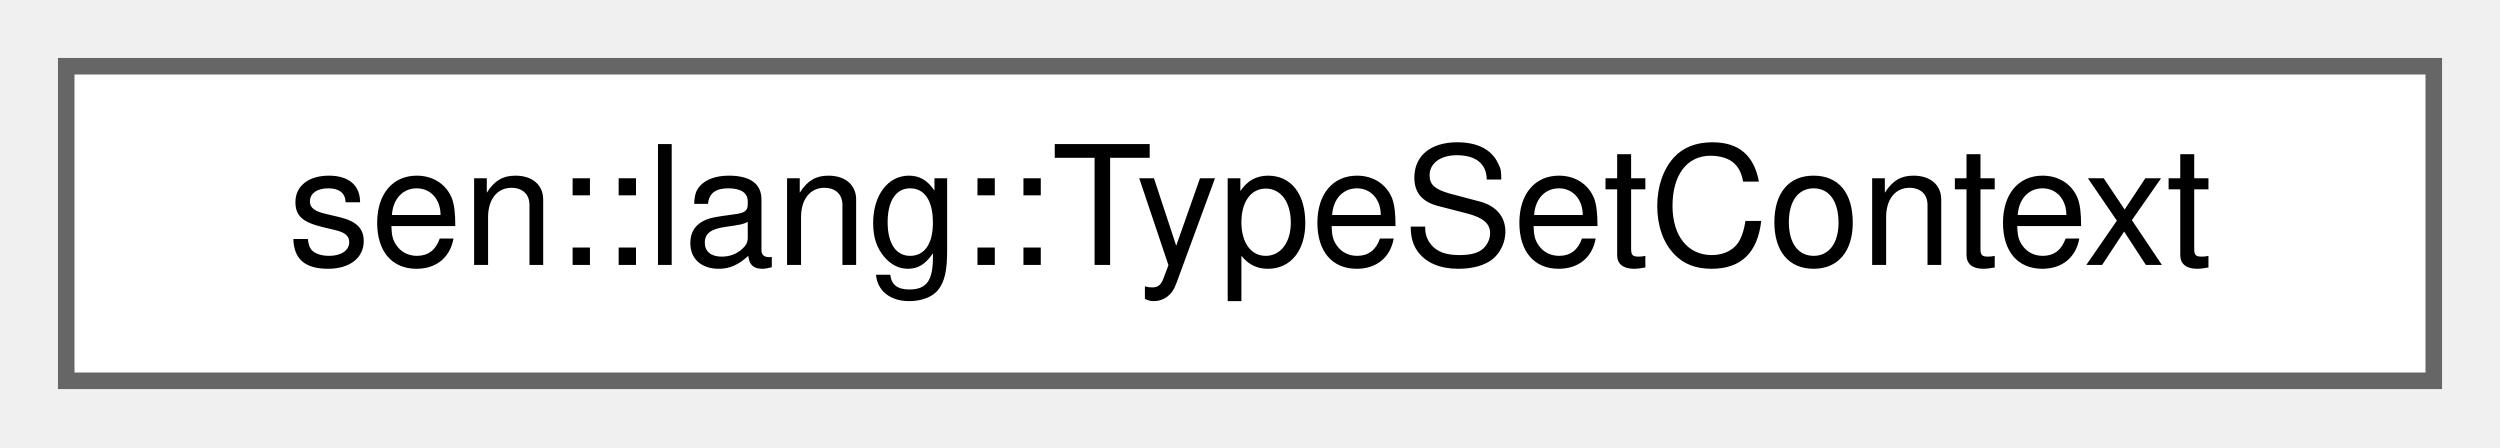
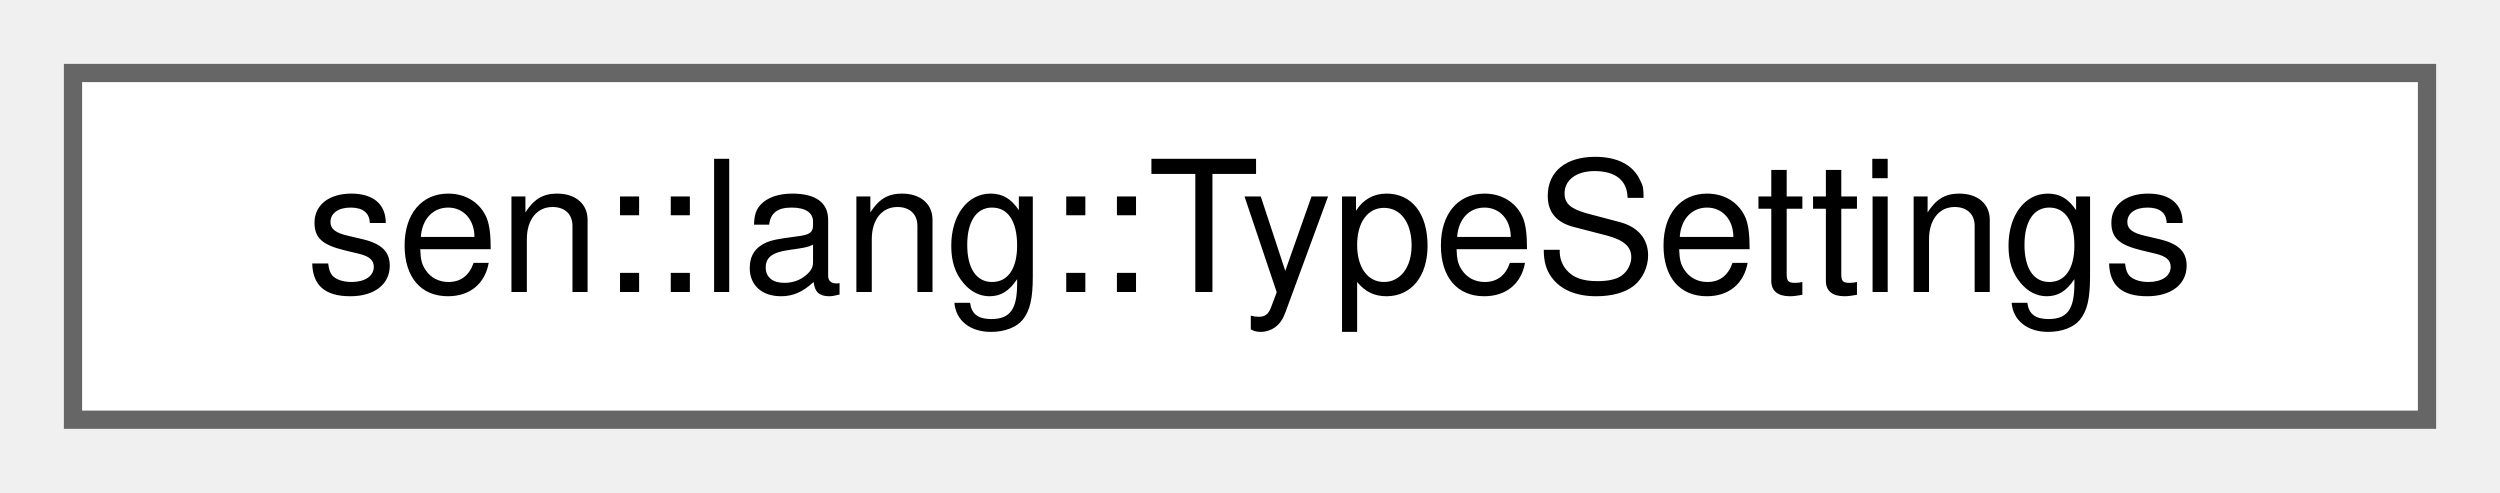
- <svg xmlns="http://www.w3.org/2000/svg" xmlns:xlink="http://www.w3.org/1999/xlink" width="151pt" height="27pt" viewBox="0.00 0.00 151.00 27.00">
+ <svg xmlns="http://www.w3.org/2000/svg" xmlns:xlink="http://www.w3.org/1999/xlink" width="137pt" height="27pt" viewBox="0.00 0.00 137.00 27.00">
  <g id="graph0" class="graph" transform="scale(1 1) rotate(0) translate(4 23)">
    <g id="Node000000" class="node">
      <g id="a_Node000000">
-         <a xlink:href="classsen_1_1lang_1_1_type_set_context.html" target="_top" xlink:title="The set of types used during resolution.">
-           <polygon fill="white" stroke="#666666" points="143,-19 0,-19 0,0 143,0 143,-19" />
-           <text text-anchor="middle" x="71.5" y="-7" font-family="Helvetica,sans-Serif" font-size="10.00">sen::lang::TypeSetContext</text>
+         <a xlink:href="structsen_1_1lang_1_1_type_settings.html" target="_top" xlink:title=" ">
+           <polygon fill="white" stroke="#666666" points="129,-19 0,-19 0,0 129,0 129,-19" />
+           <text text-anchor="middle" x="64.5" y="-7" font-family="Helvetica,sans-Serif" font-size="10.00">sen::lang::TypeSettings</text>
        </a>
      </g>
    </g>
  </g>
</svg>
